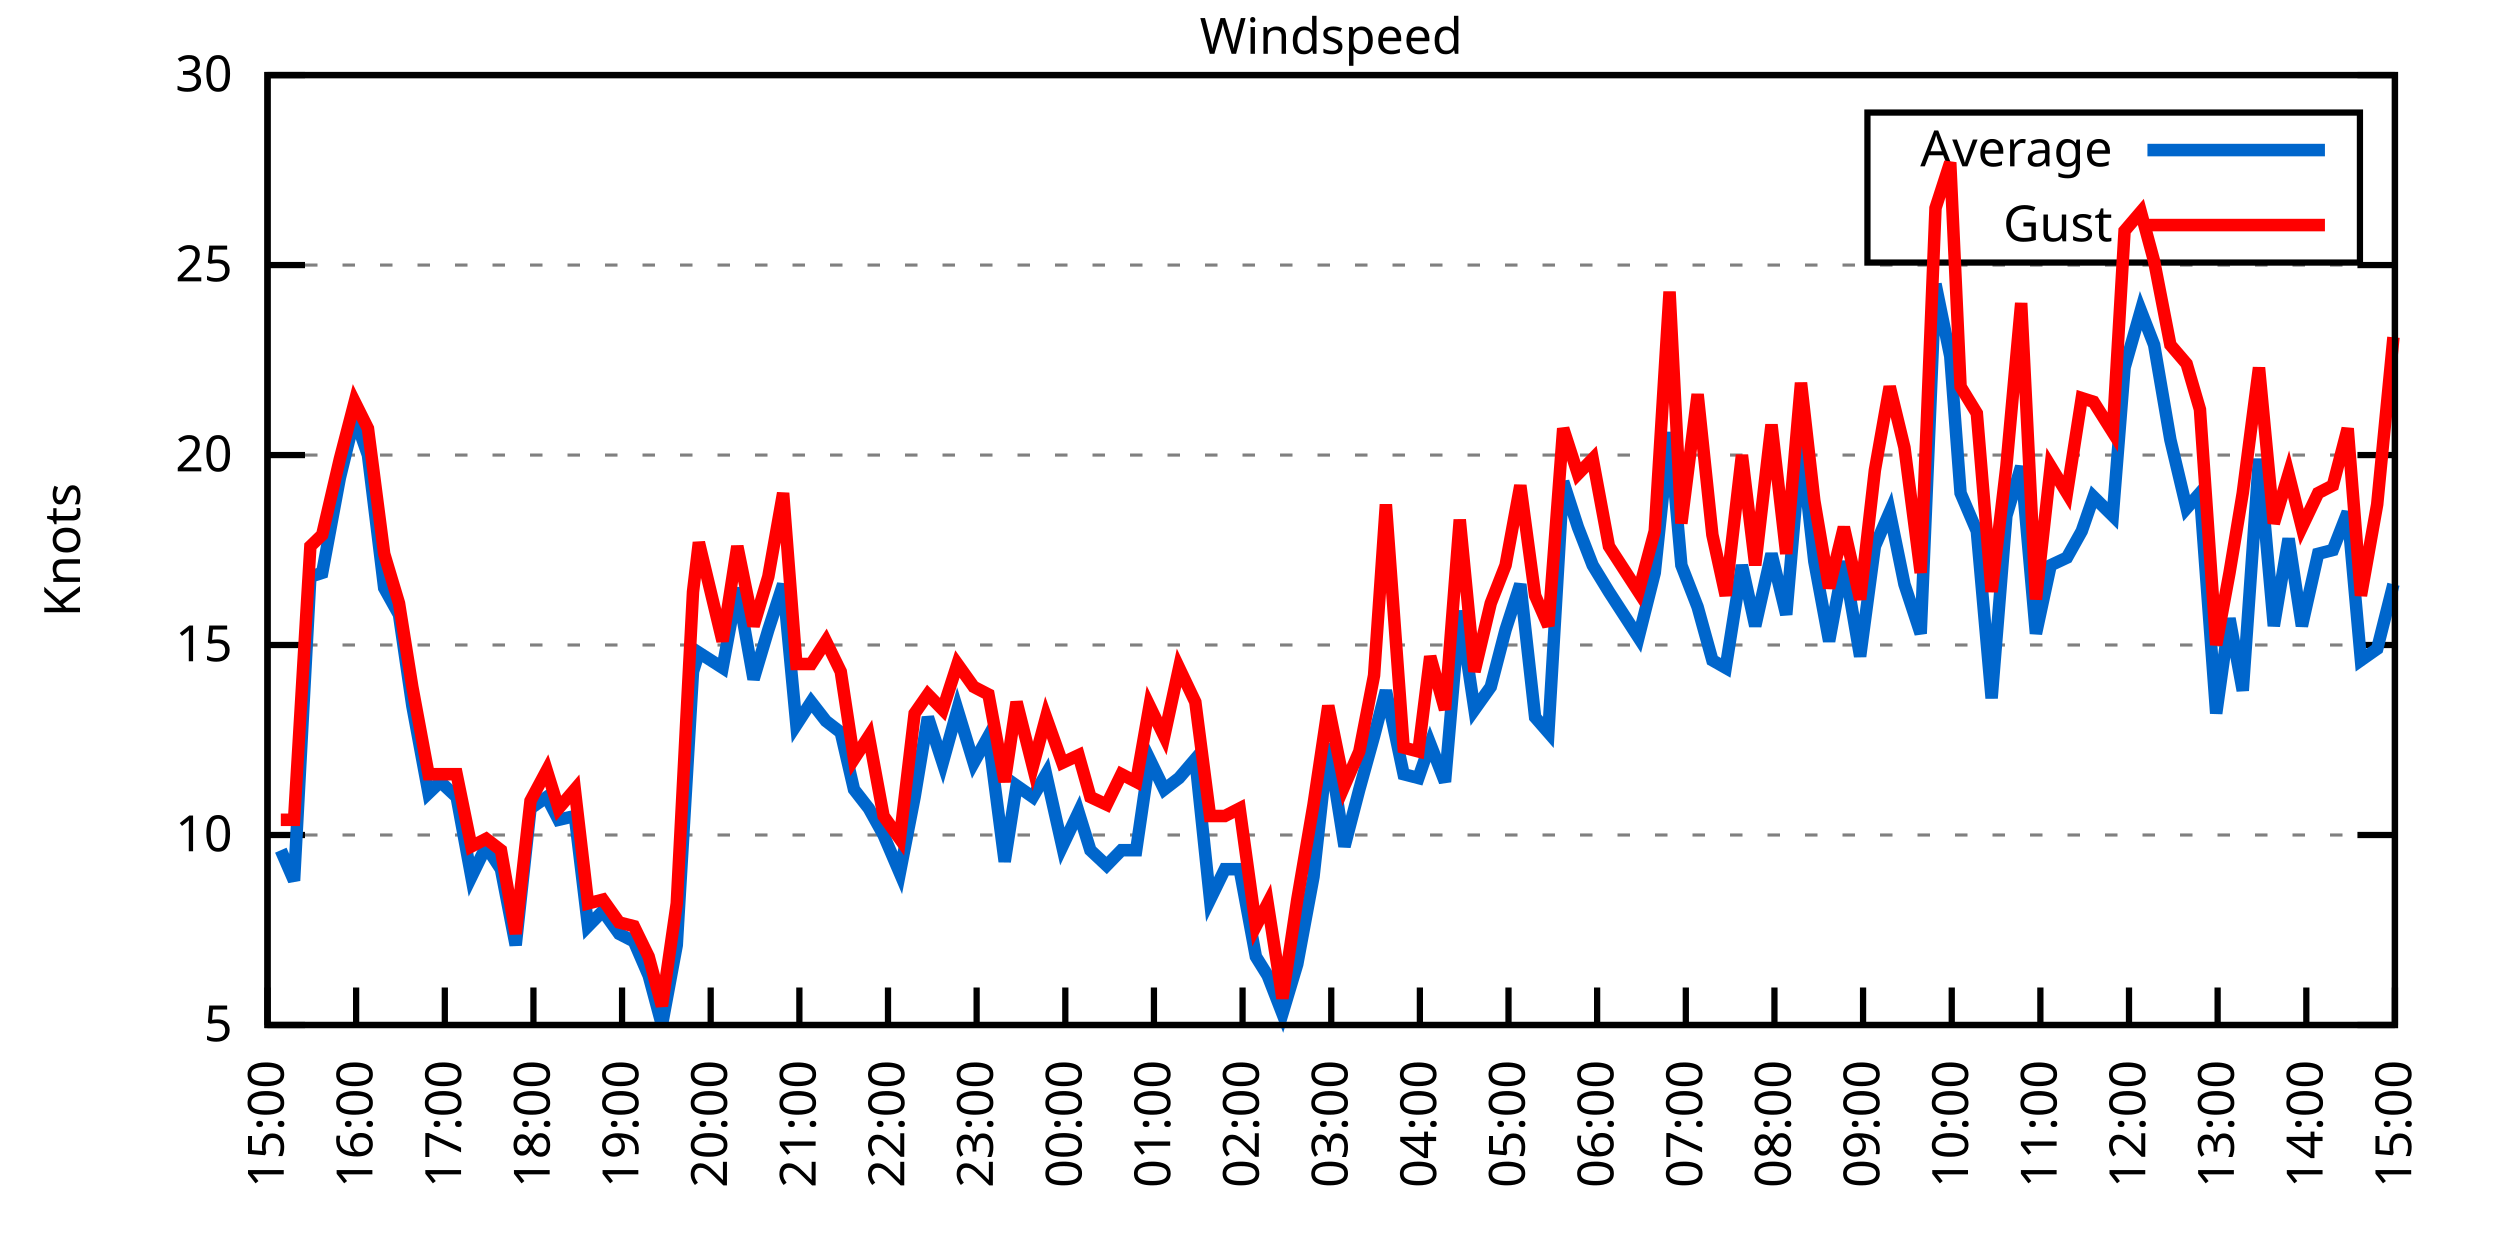
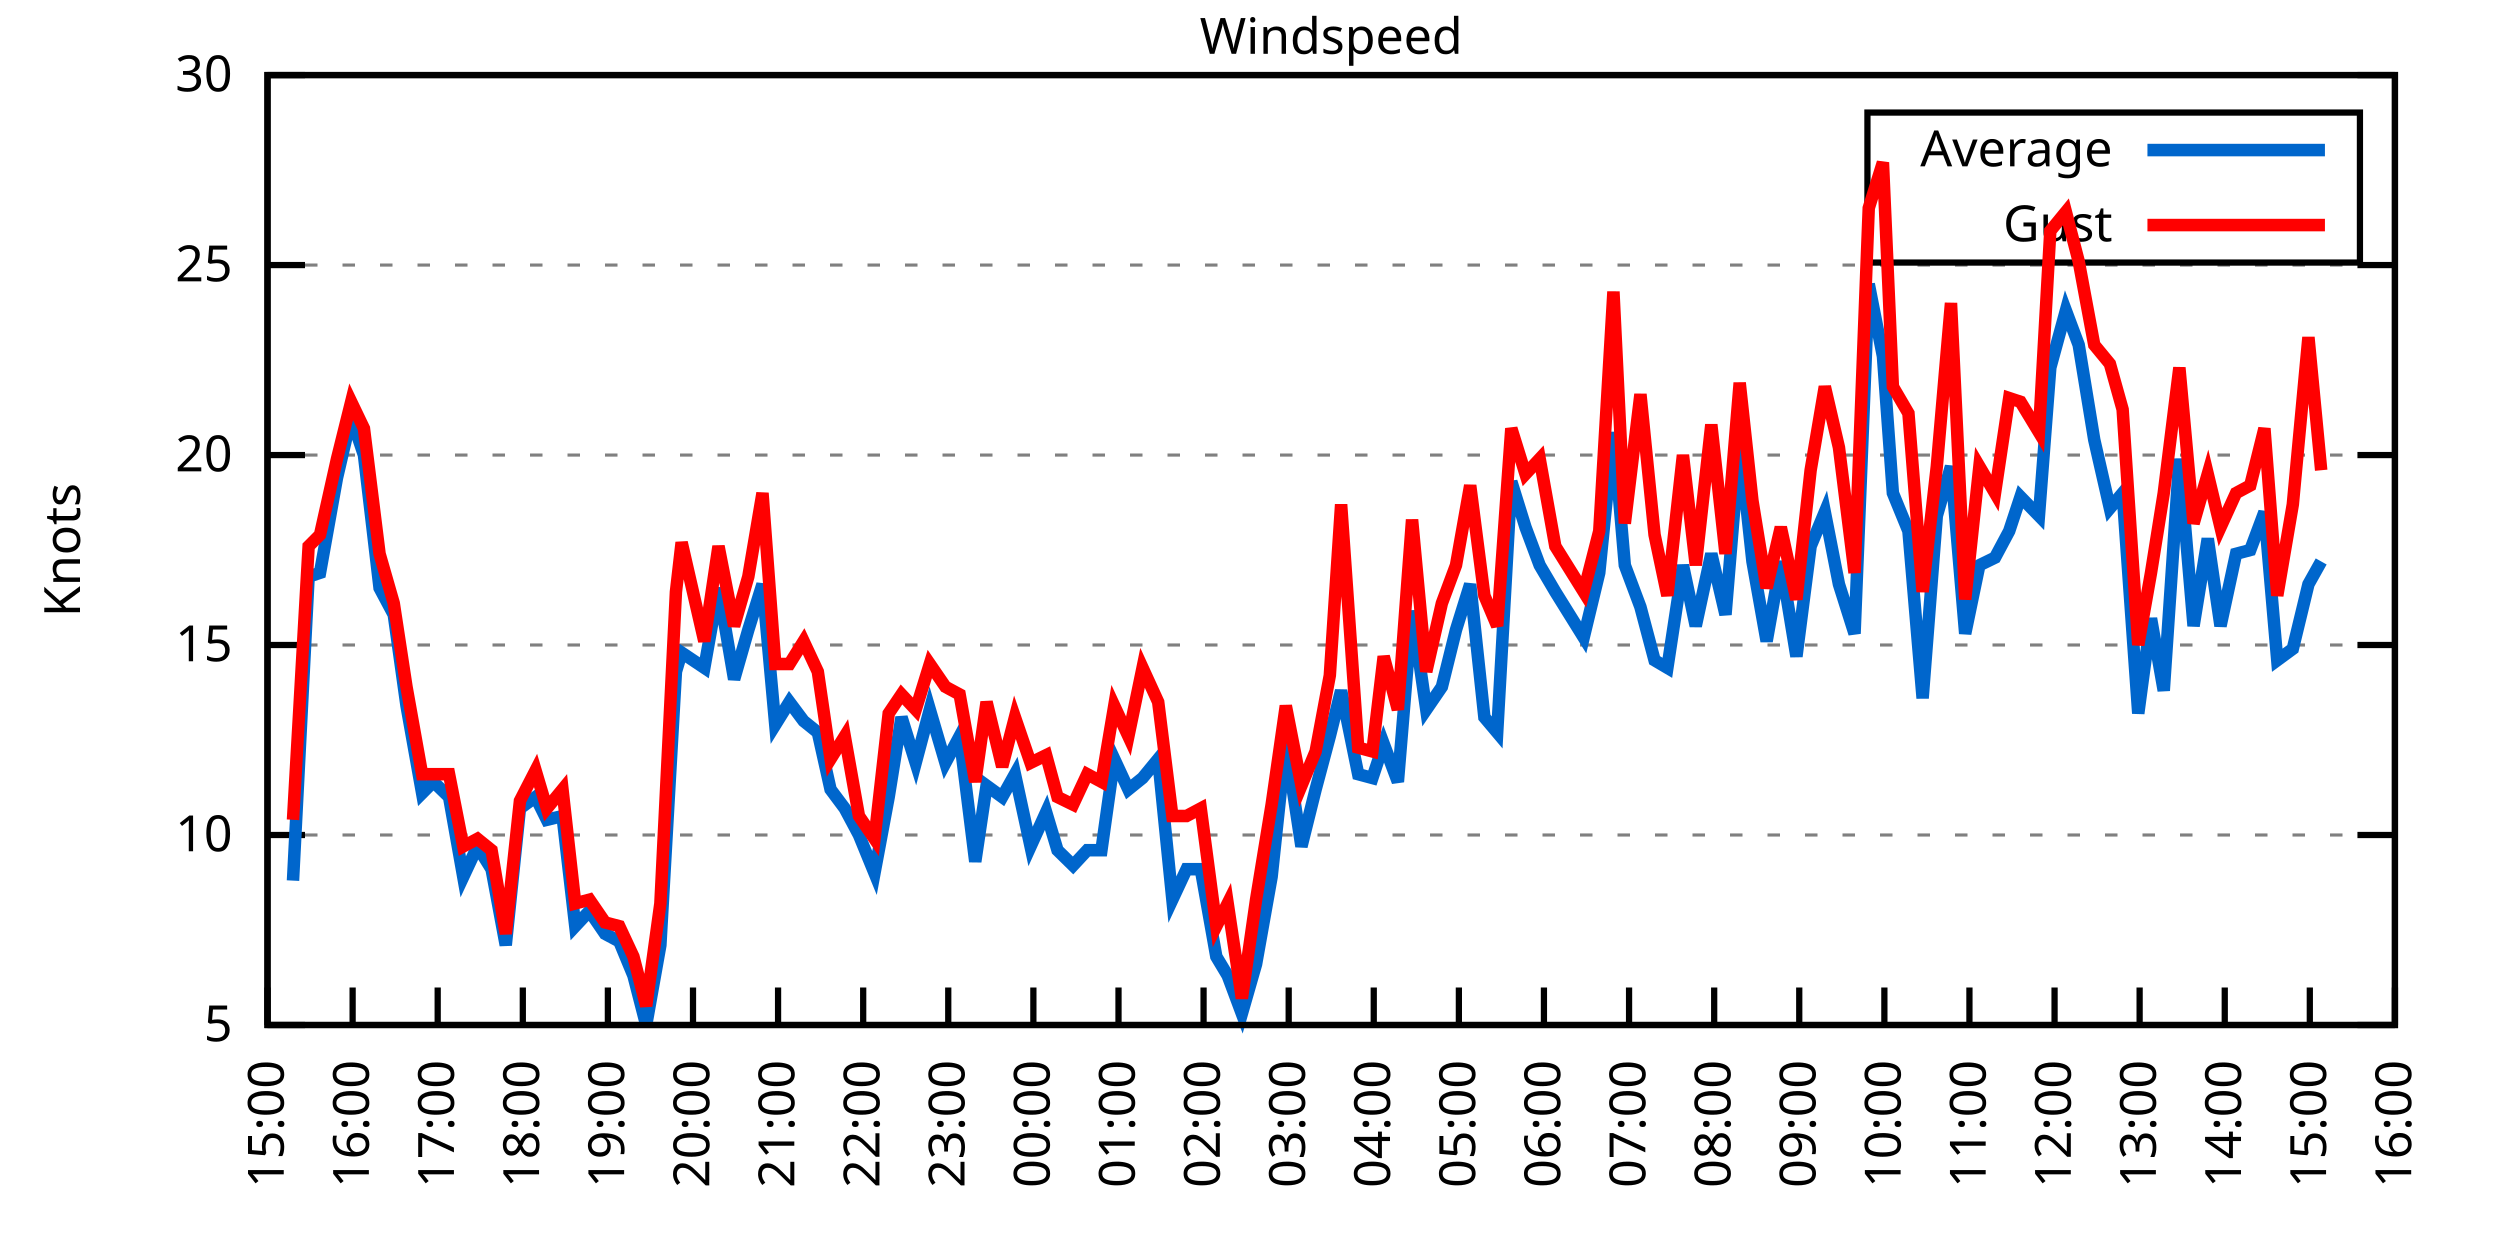
<svg xmlns="http://www.w3.org/2000/svg" xmlns:xlink="http://www.w3.org/1999/xlink" width="400" height="200" viewBox="0 0 400 200">
  <g id="gnuplot_canvas">
    <rect x="0" y="0" width="400" height="200" fill="none" />
    <defs>
      <circle id="gpDot" r="0.5" stroke-width="0.5" stroke="currentColor" />
      <path id="gpPt0" stroke-width="0.333" stroke="currentColor" d="M-1,0 h2 M0,-1 v2" />
      <path id="gpPt1" stroke-width="0.333" stroke="currentColor" d="M-1,-1 L1,1 M1,-1 L-1,1" />
      <path id="gpPt2" stroke-width="0.333" stroke="currentColor" d="M-1,0 L1,0 M0,-1 L0,1 M-1,-1 L1,1 M-1,1 L1,-1" />
      <rect id="gpPt3" stroke-width="0.333" stroke="currentColor" x="-1" y="-1" width="2" height="2" />
      <rect id="gpPt4" stroke-width="0.333" stroke="currentColor" fill="currentColor" x="-1" y="-1" width="2" height="2" />
      <circle id="gpPt5" stroke-width="0.333" stroke="currentColor" cx="0" cy="0" r="1" />
      <use xlink:href="#gpPt5" id="gpPt6" fill="currentColor" stroke="none" />
      <path id="gpPt7" stroke-width="0.333" stroke="currentColor" d="M0,-1.33 L-1.33,0.67 L1.33,0.67 z" />
      <use xlink:href="#gpPt7" id="gpPt8" fill="currentColor" stroke="none" />
      <use xlink:href="#gpPt7" id="gpPt9" stroke="currentColor" transform="rotate(180)" />
      <use xlink:href="#gpPt9" id="gpPt10" fill="currentColor" stroke="none" />
      <use xlink:href="#gpPt3" id="gpPt11" stroke="currentColor" transform="rotate(45)" />
      <use xlink:href="#gpPt11" id="gpPt12" fill="currentColor" stroke="none" />
      <path id="gpPt13" stroke-width="0.333" stroke="currentColor" d="M0,1.330 L1.265,0.411 L0.782,-1.067 L-0.782,-1.076 L-1.265,0.411 z" />
      <use xlink:href="#gpPt13" id="gpPt14" fill="currentColor" stroke="none" />
      <filter id="textbox" filterUnits="objectBoundingBox" x="0" y="0" height="1" width="1">
        <feFlood flood-color="white" flood-opacity="1" result="bgnd" />
        <feComposite in="SourceGraphic" in2="bgnd" operator="atop" />
      </filter>
      <filter id="greybox" filterUnits="objectBoundingBox" x="0" y="0" height="1" width="1">
        <feFlood flood-color="lightgrey" flood-opacity="1" result="grey" />
        <feComposite in="SourceGraphic" in2="grey" operator="atop" />
      </filter>
    </defs>
    <g fill="none" color="white" stroke="currentColor" stroke-width="1.00" stroke-linecap="butt" stroke-linejoin="miter">
</g>
    <g fill="none" color="black" stroke="currentColor" stroke-width="1.00" stroke-linecap="butt" stroke-linejoin="miter">
      <g stroke="none" shape-rendering="crispEdges">
        <polygon fill="rgb(255, 255, 255)" points="42.80,164.00 383.18,164.00 383.18,12.02 42.80,12.02 " />
      </g>
    </g>
    <g fill="none" color="black" stroke="currentColor" stroke-width="1.00" stroke-linecap="butt" stroke-linejoin="miter">
</g>
    <g fill="none" color="black" stroke="black" stroke-width="0.50" stroke-linecap="butt" stroke-linejoin="miter">
</g>
    <g fill="none" color="gray" stroke="currentColor" stroke-width="0.50" stroke-linecap="butt" stroke-linejoin="miter">
      <path stroke="gray" stroke-dasharray="2,4" class="gridline" d="M42.80,164.00 L383.19,164.00  " />
    </g>
    <g fill="none" color="gray" stroke="gray" stroke-width="1.00" stroke-linecap="butt" stroke-linejoin="miter">
</g>
    <g fill="none" color="black" stroke="currentColor" stroke-width="1.00" stroke-linecap="butt" stroke-linejoin="miter">
      <path stroke="black" d="M42.80,164.00 L48.80,164.00 M383.19,164.00 L377.19,164.00  " />
      <g transform="translate(37.20,166.60)" stroke="none" fill="black" font-family="Sans" font-size="8.00" text-anchor="end">
        <text>
          <tspan font-family="Sans"> 5</tspan>
        </text>
      </g>
    </g>
    <g fill="none" color="black" stroke="currentColor" stroke-width="1.00" stroke-linecap="butt" stroke-linejoin="miter">
</g>
    <g fill="none" color="black" stroke="black" stroke-width="0.50" stroke-linecap="butt" stroke-linejoin="miter">
</g>
    <g fill="none" color="gray" stroke="currentColor" stroke-width="0.50" stroke-linecap="butt" stroke-linejoin="miter">
      <path stroke="gray" stroke-dasharray="2,4" class="gridline" d="M42.80,133.60 L383.19,133.60  " />
    </g>
    <g fill="none" color="gray" stroke="gray" stroke-width="1.00" stroke-linecap="butt" stroke-linejoin="miter">
</g>
    <g fill="none" color="black" stroke="currentColor" stroke-width="1.00" stroke-linecap="butt" stroke-linejoin="miter">
      <path stroke="black" d="M42.80,133.60 L48.80,133.60 M383.19,133.60 L377.19,133.60  " />
      <g transform="translate(37.20,136.20)" stroke="none" fill="black" font-family="Sans" font-size="8.00" text-anchor="end">
        <text>
          <tspan font-family="Sans"> 10</tspan>
        </text>
      </g>
    </g>
    <g fill="none" color="black" stroke="currentColor" stroke-width="1.00" stroke-linecap="butt" stroke-linejoin="miter">
</g>
    <g fill="none" color="black" stroke="black" stroke-width="0.50" stroke-linecap="butt" stroke-linejoin="miter">
</g>
    <g fill="none" color="gray" stroke="currentColor" stroke-width="0.50" stroke-linecap="butt" stroke-linejoin="miter">
      <path stroke="gray" stroke-dasharray="2,4" class="gridline" d="M42.80,103.20 L383.19,103.20  " />
    </g>
    <g fill="none" color="gray" stroke="gray" stroke-width="1.00" stroke-linecap="butt" stroke-linejoin="miter">
</g>
    <g fill="none" color="black" stroke="currentColor" stroke-width="1.00" stroke-linecap="butt" stroke-linejoin="miter">
      <path stroke="black" d="M42.80,103.20 L48.80,103.20 M383.19,103.20 L377.19,103.20  " />
      <g transform="translate(37.20,105.80)" stroke="none" fill="black" font-family="Sans" font-size="8.00" text-anchor="end">
        <text>
          <tspan font-family="Sans"> 15</tspan>
        </text>
      </g>
    </g>
    <g fill="none" color="black" stroke="currentColor" stroke-width="1.00" stroke-linecap="butt" stroke-linejoin="miter">
</g>
    <g fill="none" color="black" stroke="black" stroke-width="0.50" stroke-linecap="butt" stroke-linejoin="miter">
</g>
    <g fill="none" color="gray" stroke="currentColor" stroke-width="0.50" stroke-linecap="butt" stroke-linejoin="miter">
      <path stroke="gray" stroke-dasharray="2,4" class="gridline" d="M42.80,72.81 L383.19,72.81  " />
    </g>
    <g fill="none" color="gray" stroke="gray" stroke-width="1.00" stroke-linecap="butt" stroke-linejoin="miter">
</g>
    <g fill="none" color="black" stroke="currentColor" stroke-width="1.00" stroke-linecap="butt" stroke-linejoin="miter">
      <path stroke="black" d="M42.80,72.81 L48.80,72.81 M383.19,72.81 L377.19,72.81  " />
      <g transform="translate(37.20,75.41)" stroke="none" fill="black" font-family="Sans" font-size="8.00" text-anchor="end">
        <text>
          <tspan font-family="Sans"> 20</tspan>
        </text>
      </g>
    </g>
    <g fill="none" color="black" stroke="currentColor" stroke-width="1.00" stroke-linecap="butt" stroke-linejoin="miter">
</g>
    <g fill="none" color="black" stroke="black" stroke-width="0.50" stroke-linecap="butt" stroke-linejoin="miter">
</g>
    <g fill="none" color="gray" stroke="currentColor" stroke-width="0.50" stroke-linecap="butt" stroke-linejoin="miter">
      <path stroke="gray" stroke-dasharray="2,4" class="gridline" d="M42.80,42.41 L383.19,42.41  " />
    </g>
    <g fill="none" color="gray" stroke="gray" stroke-width="1.00" stroke-linecap="butt" stroke-linejoin="miter">
</g>
    <g fill="none" color="black" stroke="currentColor" stroke-width="1.00" stroke-linecap="butt" stroke-linejoin="miter">
      <path stroke="black" d="M42.80,42.41 L48.80,42.41 M383.19,42.41 L377.19,42.41  " />
      <g transform="translate(37.20,45.01)" stroke="none" fill="black" font-family="Sans" font-size="8.00" text-anchor="end">
        <text>
          <tspan font-family="Sans"> 25</tspan>
        </text>
      </g>
    </g>
    <g fill="none" color="black" stroke="currentColor" stroke-width="1.00" stroke-linecap="butt" stroke-linejoin="miter">
</g>
    <g fill="none" color="black" stroke="black" stroke-width="0.50" stroke-linecap="butt" stroke-linejoin="miter">
</g>
    <g fill="none" color="gray" stroke="currentColor" stroke-width="0.50" stroke-linecap="butt" stroke-linejoin="miter">
      <path stroke="gray" stroke-dasharray="2,4" class="gridline" d="M42.80,12.01 L383.19,12.01  " />
    </g>
    <g fill="none" color="gray" stroke="gray" stroke-width="1.00" stroke-linecap="butt" stroke-linejoin="miter">
</g>
    <g fill="none" color="black" stroke="currentColor" stroke-width="1.00" stroke-linecap="butt" stroke-linejoin="miter">
      <path stroke="black" d="M42.80,12.01 L48.80,12.01 M383.19,12.01 L377.19,12.01  " />
      <g transform="translate(37.20,14.61)" stroke="none" fill="black" font-family="Sans" font-size="8.00" text-anchor="end">
        <text>
          <tspan font-family="Sans"> 30</tspan>
        </text>
      </g>
    </g>
    <g fill="none" color="black" stroke="currentColor" stroke-width="1.00" stroke-linecap="butt" stroke-linejoin="miter">
      <path stroke="black" d="M42.80,164.00 L42.80,158.00  " />
      <g transform="translate(45.40,169.60) rotate(270.00)" stroke="none" fill="black" font-family="Sans" font-size="8.00" text-anchor="end">
        <text>
          <tspan font-family="Sans">15:00</tspan>
        </text>
      </g>
    </g>
    <g fill="none" color="black" stroke="currentColor" stroke-width="1.00" stroke-linecap="butt" stroke-linejoin="miter">
-       <path stroke="black" d="M56.98,164.00 L56.98,158.00  " />
-       <g transform="translate(59.58,169.60) rotate(270.00)" stroke="none" fill="black" font-family="Sans" font-size="8.00" text-anchor="end">
+       <path stroke="black" d="M56.42,164.00 L56.42,158.00  " />
+       <g transform="translate(59.02,169.60) rotate(270.00)" stroke="none" fill="black" font-family="Sans" font-size="8.00" text-anchor="end">
        <text>
          <tspan font-family="Sans">16:00</tspan>
        </text>
      </g>
    </g>
    <g fill="none" color="black" stroke="currentColor" stroke-width="1.00" stroke-linecap="butt" stroke-linejoin="miter">
-       <path stroke="black" d="M71.17,164.00 L71.17,158.00  " />
-       <g transform="translate(73.77,169.60) rotate(270.00)" stroke="none" fill="black" font-family="Sans" font-size="8.00" text-anchor="end">
+       <path stroke="black" d="M70.03,164.00 L70.03,158.00  " />
+       <g transform="translate(72.63,169.60) rotate(270.00)" stroke="none" fill="black" font-family="Sans" font-size="8.00" text-anchor="end">
        <text>
          <tspan font-family="Sans">17:00</tspan>
        </text>
      </g>
    </g>
    <g fill="none" color="black" stroke="currentColor" stroke-width="1.00" stroke-linecap="butt" stroke-linejoin="miter">
-       <path stroke="black" d="M85.35,164.00 L85.35,158.00  " />
-       <g transform="translate(87.95,169.60) rotate(270.00)" stroke="none" fill="black" font-family="Sans" font-size="8.00" text-anchor="end">
+       <path stroke="black" d="M83.65,164.00 L83.65,158.00  " />
+       <g transform="translate(86.25,169.60) rotate(270.00)" stroke="none" fill="black" font-family="Sans" font-size="8.00" text-anchor="end">
        <text>
          <tspan font-family="Sans">18:00</tspan>
        </text>
      </g>
    </g>
    <g fill="none" color="black" stroke="currentColor" stroke-width="1.00" stroke-linecap="butt" stroke-linejoin="miter">
-       <path stroke="black" d="M99.53,164.00 L99.53,158.00  " />
-       <g transform="translate(102.13,169.60) rotate(270.00)" stroke="none" fill="black" font-family="Sans" font-size="8.00" text-anchor="end">
+       <path stroke="black" d="M97.26,164.00 L97.26,158.00  " />
+       <g transform="translate(99.86,169.60) rotate(270.00)" stroke="none" fill="black" font-family="Sans" font-size="8.00" text-anchor="end">
        <text>
          <tspan font-family="Sans">19:00</tspan>
        </text>
      </g>
    </g>
    <g fill="none" color="black" stroke="currentColor" stroke-width="1.00" stroke-linecap="butt" stroke-linejoin="miter">
-       <path stroke="black" d="M113.71,164.00 L113.71,158.00  " />
-       <g transform="translate(116.31,169.60) rotate(270.00)" stroke="none" fill="black" font-family="Sans" font-size="8.00" text-anchor="end">
+       <path stroke="black" d="M110.88,164.00 L110.88,158.00  " />
+       <g transform="translate(113.48,169.60) rotate(270.00)" stroke="none" fill="black" font-family="Sans" font-size="8.00" text-anchor="end">
        <text>
          <tspan font-family="Sans">20:00</tspan>
        </text>
      </g>
    </g>
    <g fill="none" color="black" stroke="currentColor" stroke-width="1.00" stroke-linecap="butt" stroke-linejoin="miter">
-       <path stroke="black" d="M127.90,164.00 L127.90,158.00  " />
-       <g transform="translate(130.50,169.60) rotate(270.00)" stroke="none" fill="black" font-family="Sans" font-size="8.00" text-anchor="end">
+       <path stroke="black" d="M124.49,164.00 L124.49,158.00  " />
+       <g transform="translate(127.09,169.60) rotate(270.00)" stroke="none" fill="black" font-family="Sans" font-size="8.00" text-anchor="end">
        <text>
          <tspan font-family="Sans">21:00</tspan>
        </text>
      </g>
    </g>
    <g fill="none" color="black" stroke="currentColor" stroke-width="1.00" stroke-linecap="butt" stroke-linejoin="miter">
-       <path stroke="black" d="M142.08,164.00 L142.08,158.00  " />
-       <g transform="translate(144.68,169.60) rotate(270.00)" stroke="none" fill="black" font-family="Sans" font-size="8.00" text-anchor="end">
+       <path stroke="black" d="M138.11,164.00 L138.11,158.00  " />
+       <g transform="translate(140.71,169.60) rotate(270.00)" stroke="none" fill="black" font-family="Sans" font-size="8.00" text-anchor="end">
        <text>
          <tspan font-family="Sans">22:00</tspan>
        </text>
      </g>
    </g>
    <g fill="none" color="black" stroke="currentColor" stroke-width="1.00" stroke-linecap="butt" stroke-linejoin="miter">
-       <path stroke="black" d="M156.26,164.00 L156.26,158.00  " />
-       <g transform="translate(158.86,169.60) rotate(270.00)" stroke="none" fill="black" font-family="Sans" font-size="8.00" text-anchor="end">
+       <path stroke="black" d="M151.72,164.00 L151.72,158.00  " />
+       <g transform="translate(154.32,169.60) rotate(270.00)" stroke="none" fill="black" font-family="Sans" font-size="8.00" text-anchor="end">
        <text>
          <tspan font-family="Sans">23:00</tspan>
        </text>
      </g>
    </g>
    <g fill="none" color="black" stroke="currentColor" stroke-width="1.00" stroke-linecap="butt" stroke-linejoin="miter">
-       <path stroke="black" d="M170.45,164.00 L170.45,158.00  " />
-       <g transform="translate(173.05,169.60) rotate(270.00)" stroke="none" fill="black" font-family="Sans" font-size="8.00" text-anchor="end">
+       <path stroke="black" d="M165.34,164.00 L165.34,158.00  " />
+       <g transform="translate(167.94,169.60) rotate(270.00)" stroke="none" fill="black" font-family="Sans" font-size="8.00" text-anchor="end">
        <text>
          <tspan font-family="Sans">00:00</tspan>
        </text>
      </g>
    </g>
    <g fill="none" color="black" stroke="currentColor" stroke-width="1.00" stroke-linecap="butt" stroke-linejoin="miter">
-       <path stroke="black" d="M184.63,164.00 L184.63,158.00  " />
-       <g transform="translate(187.23,169.60) rotate(270.00)" stroke="none" fill="black" font-family="Sans" font-size="8.00" text-anchor="end">
+       <path stroke="black" d="M178.96,164.00 L178.96,158.00  " />
+       <g transform="translate(181.56,169.60) rotate(270.00)" stroke="none" fill="black" font-family="Sans" font-size="8.00" text-anchor="end">
        <text>
          <tspan font-family="Sans">01:00</tspan>
        </text>
      </g>
    </g>
    <g fill="none" color="black" stroke="currentColor" stroke-width="1.00" stroke-linecap="butt" stroke-linejoin="miter">
-       <path stroke="black" d="M198.81,164.00 L198.81,158.00  " />
-       <g transform="translate(201.41,169.60) rotate(270.00)" stroke="none" fill="black" font-family="Sans" font-size="8.00" text-anchor="end">
+       <path stroke="black" d="M192.57,164.00 L192.57,158.00  " />
+       <g transform="translate(195.17,169.60) rotate(270.00)" stroke="none" fill="black" font-family="Sans" font-size="8.00" text-anchor="end">
        <text>
          <tspan font-family="Sans">02:00</tspan>
        </text>
      </g>
    </g>
    <g fill="none" color="black" stroke="currentColor" stroke-width="1.00" stroke-linecap="butt" stroke-linejoin="miter">
-       <path stroke="black" d="M213.00,164.00 L213.00,158.00  " />
-       <g transform="translate(215.60,169.60) rotate(270.00)" stroke="none" fill="black" font-family="Sans" font-size="8.00" text-anchor="end">
+       <path stroke="black" d="M206.19,164.00 L206.19,158.00  " />
+       <g transform="translate(208.79,169.60) rotate(270.00)" stroke="none" fill="black" font-family="Sans" font-size="8.00" text-anchor="end">
        <text>
          <tspan font-family="Sans">03:00</tspan>
        </text>
      </g>
    </g>
    <g fill="none" color="black" stroke="currentColor" stroke-width="1.00" stroke-linecap="butt" stroke-linejoin="miter">
-       <path stroke="black" d="M227.18,164.00 L227.18,158.00  " />
-       <g transform="translate(229.78,169.60) rotate(270.00)" stroke="none" fill="black" font-family="Sans" font-size="8.00" text-anchor="end">
+       <path stroke="black" d="M219.80,164.00 L219.80,158.00  " />
+       <g transform="translate(222.40,169.60) rotate(270.00)" stroke="none" fill="black" font-family="Sans" font-size="8.00" text-anchor="end">
        <text>
          <tspan font-family="Sans">04:00</tspan>
        </text>
      </g>
    </g>
    <g fill="none" color="black" stroke="currentColor" stroke-width="1.00" stroke-linecap="butt" stroke-linejoin="miter">
-       <path stroke="black" d="M241.36,164.00 L241.36,158.00  " />
-       <g transform="translate(243.96,169.60) rotate(270.00)" stroke="none" fill="black" font-family="Sans" font-size="8.00" text-anchor="end">
+       <path stroke="black" d="M233.42,164.00 L233.42,158.00  " />
+       <g transform="translate(236.02,169.60) rotate(270.00)" stroke="none" fill="black" font-family="Sans" font-size="8.00" text-anchor="end">
        <text>
          <tspan font-family="Sans">05:00</tspan>
        </text>
      </g>
    </g>
    <g fill="none" color="black" stroke="currentColor" stroke-width="1.00" stroke-linecap="butt" stroke-linejoin="miter">
-       <path stroke="black" d="M255.54,164.00 L255.54,158.00  " />
-       <g transform="translate(258.14,169.60) rotate(270.00)" stroke="none" fill="black" font-family="Sans" font-size="8.00" text-anchor="end">
+       <path stroke="black" d="M247.03,164.00 L247.03,158.00  " />
+       <g transform="translate(249.63,169.60) rotate(270.00)" stroke="none" fill="black" font-family="Sans" font-size="8.00" text-anchor="end">
        <text>
          <tspan font-family="Sans">06:00</tspan>
        </text>
      </g>
    </g>
    <g fill="none" color="black" stroke="currentColor" stroke-width="1.00" stroke-linecap="butt" stroke-linejoin="miter">
-       <path stroke="black" d="M269.73,164.00 L269.73,158.00  " />
-       <g transform="translate(272.33,169.60) rotate(270.00)" stroke="none" fill="black" font-family="Sans" font-size="8.00" text-anchor="end">
+       <path stroke="black" d="M260.65,164.00 L260.65,158.00  " />
+       <g transform="translate(263.25,169.60) rotate(270.00)" stroke="none" fill="black" font-family="Sans" font-size="8.00" text-anchor="end">
        <text>
          <tspan font-family="Sans">07:00</tspan>
        </text>
      </g>
    </g>
    <g fill="none" color="black" stroke="currentColor" stroke-width="1.00" stroke-linecap="butt" stroke-linejoin="miter">
-       <path stroke="black" d="M283.91,164.00 L283.91,158.00  " />
-       <g transform="translate(286.51,169.60) rotate(270.00)" stroke="none" fill="black" font-family="Sans" font-size="8.00" text-anchor="end">
+       <path stroke="black" d="M274.27,164.00 L274.27,158.00  " />
+       <g transform="translate(276.87,169.60) rotate(270.00)" stroke="none" fill="black" font-family="Sans" font-size="8.00" text-anchor="end">
        <text>
          <tspan font-family="Sans">08:00</tspan>
        </text>
      </g>
    </g>
    <g fill="none" color="black" stroke="currentColor" stroke-width="1.00" stroke-linecap="butt" stroke-linejoin="miter">
-       <path stroke="black" d="M298.09,164.00 L298.09,158.00  " />
-       <g transform="translate(300.69,169.60) rotate(270.00)" stroke="none" fill="black" font-family="Sans" font-size="8.00" text-anchor="end">
+       <path stroke="black" d="M287.88,164.00 L287.88,158.00  " />
+       <g transform="translate(290.48,169.60) rotate(270.00)" stroke="none" fill="black" font-family="Sans" font-size="8.00" text-anchor="end">
        <text>
          <tspan font-family="Sans">09:00</tspan>
        </text>
      </g>
    </g>
    <g fill="none" color="black" stroke="currentColor" stroke-width="1.00" stroke-linecap="butt" stroke-linejoin="miter">
-       <path stroke="black" d="M312.28,164.00 L312.28,158.00  " />
-       <g transform="translate(314.88,169.60) rotate(270.00)" stroke="none" fill="black" font-family="Sans" font-size="8.00" text-anchor="end">
+       <path stroke="black" d="M301.50,164.00 L301.50,158.00  " />
+       <g transform="translate(304.10,169.60) rotate(270.00)" stroke="none" fill="black" font-family="Sans" font-size="8.00" text-anchor="end">
        <text>
          <tspan font-family="Sans">10:00</tspan>
        </text>
      </g>
    </g>
    <g fill="none" color="black" stroke="currentColor" stroke-width="1.00" stroke-linecap="butt" stroke-linejoin="miter">
-       <path stroke="black" d="M326.46,164.00 L326.46,158.00  " />
-       <g transform="translate(329.06,169.60) rotate(270.00)" stroke="none" fill="black" font-family="Sans" font-size="8.00" text-anchor="end">
+       <path stroke="black" d="M315.11,164.00 L315.11,158.00  " />
+       <g transform="translate(317.71,169.60) rotate(270.00)" stroke="none" fill="black" font-family="Sans" font-size="8.00" text-anchor="end">
        <text>
          <tspan font-family="Sans">11:00</tspan>
        </text>
      </g>
    </g>
    <g fill="none" color="black" stroke="currentColor" stroke-width="1.00" stroke-linecap="butt" stroke-linejoin="miter">
-       <path stroke="black" d="M340.64,164.00 L340.64,158.00  " />
-       <g transform="translate(343.24,169.60) rotate(270.00)" stroke="none" fill="black" font-family="Sans" font-size="8.00" text-anchor="end">
+       <path stroke="black" d="M328.73,164.00 L328.73,158.00  " />
+       <g transform="translate(331.33,169.60) rotate(270.00)" stroke="none" fill="black" font-family="Sans" font-size="8.00" text-anchor="end">
        <text>
          <tspan font-family="Sans">12:00</tspan>
        </text>
      </g>
    </g>
    <g fill="none" color="black" stroke="currentColor" stroke-width="1.00" stroke-linecap="butt" stroke-linejoin="miter">
-       <path stroke="black" d="M354.82,164.00 L354.82,158.00  " />
-       <g transform="translate(357.42,169.60) rotate(270.00)" stroke="none" fill="black" font-family="Sans" font-size="8.00" text-anchor="end">
+       <path stroke="black" d="M342.34,164.00 L342.34,158.00  " />
+       <g transform="translate(344.94,169.60) rotate(270.00)" stroke="none" fill="black" font-family="Sans" font-size="8.00" text-anchor="end">
        <text>
          <tspan font-family="Sans">13:00</tspan>
        </text>
      </g>
    </g>
    <g fill="none" color="black" stroke="currentColor" stroke-width="1.00" stroke-linecap="butt" stroke-linejoin="miter">
-       <path stroke="black" d="M369.01,164.00 L369.01,158.00  " />
-       <g transform="translate(371.61,169.60) rotate(270.00)" stroke="none" fill="black" font-family="Sans" font-size="8.00" text-anchor="end">
+       <path stroke="black" d="M355.96,164.00 L355.96,158.00  " />
+       <g transform="translate(358.56,169.60) rotate(270.00)" stroke="none" fill="black" font-family="Sans" font-size="8.00" text-anchor="end">
        <text>
          <tspan font-family="Sans">14:00</tspan>
+         </text>
+       </g>
+     </g>
+     <g fill="none" color="black" stroke="currentColor" stroke-width="1.00" stroke-linecap="butt" stroke-linejoin="miter">
+       <path stroke="black" d="M369.57,164.00 L369.57,158.00  " />
+       <g transform="translate(372.17,169.60) rotate(270.00)" stroke="none" fill="black" font-family="Sans" font-size="8.00" text-anchor="end">
+         <text>
+           <tspan font-family="Sans">15:00</tspan>
        </text>
      </g>
    </g>
    <g fill="none" color="black" stroke="currentColor" stroke-width="1.00" stroke-linecap="butt" stroke-linejoin="miter">
      <path stroke="black" d="M383.19,164.00 L383.19,158.00  " />
      <g transform="translate(385.79,169.60) rotate(270.00)" stroke="none" fill="black" font-family="Sans" font-size="8.00" text-anchor="end">
        <text>
-           <tspan font-family="Sans">15:00</tspan>
+           <tspan font-family="Sans">16:00</tspan>
        </text>
      </g>
    </g>
    <g fill="none" color="black" stroke="currentColor" stroke-width="1.00" stroke-linecap="butt" stroke-linejoin="miter">
</g>
    <g fill="none" color="black" stroke="currentColor" stroke-width="1.00" stroke-linecap="butt" stroke-linejoin="miter">
      <path stroke="black" d="M42.80,12.01 L42.80,164.00 L383.19,164.00 L383.19,12.01 L42.80,12.01 Z  " />
    </g>
    <g fill="none" color="black" stroke="currentColor" stroke-width="1.00" stroke-linecap="butt" stroke-linejoin="miter">
</g>
    <g fill="none" color="black" stroke="currentColor" stroke-width="1.00" stroke-linecap="butt" stroke-linejoin="miter">
      <path stroke="black" d="M298.79,42.01 L298.79,18.01 L377.59,18.01 L377.59,42.01 L298.79,42.01 Z  " />
    </g>
    <g id="Windspeed_plot_1">
      <g fill="none" color="white" stroke="black" stroke-width="2.00" stroke-linecap="butt" stroke-linejoin="miter">
</g>
      <g fill="none" color="black" stroke="currentColor" stroke-width="2.00" stroke-linecap="butt" stroke-linejoin="miter">
        <g transform="translate(337.99,26.61)" stroke="none" fill="black" font-family="Sans" font-size="8.00" text-anchor="end">
          <text>
            <tspan font-family="Sans">Average</tspan>
          </text>
        </g>
      </g>
      <g fill="none" color="black" stroke="currentColor" stroke-width="2.00" stroke-linecap="butt" stroke-linejoin="miter">
-         <path stroke="rgb(  0, 102, 204)" d="M343.59,24.01 L371.99,24.01 M44.93,136.03 L47.05,140.90 L49.66,92.26 L51.55,91.65 L54.38,76.45 L56.75,66.73   L58.87,72.81 L61.47,94.08 L63.84,98.34 L65.97,112.93 L68.57,126.91 L70.46,125.09 L73.06,127.52 L75.42,140.29   L77.78,135.43 L80.15,139.07 L82.51,151.23 L84.88,129.35 L87.48,127.52 L89.37,131.17 L91.97,130.56 L94.09,148.19   L96.46,145.76 L99.06,149.41 L101.42,150.62 L103.79,156.10 L105.91,164.00 L108.28,151.23 L110.88,107.46 L111.82,104.42   L115.61,106.85 L117.97,94.08 L120.57,108.68 L122.93,100.77 L125.30,93.48 L127.42,115.97 L129.79,112.32 L132.15,115.36   L134.52,117.19 L136.64,126.31 L139.01,129.35 L141.37,133.60 L143.97,139.68 L146.34,127.52 L148.46,114.76 L150.83,122.05   L153.19,113.54 L155.79,122.05 L158.15,117.80 L160.75,137.86 L162.65,125.70 L165.25,127.52 L167.37,123.87 L169.97,135.43   L172.57,129.95 L174.46,136.03 L177.06,138.47 L179.43,136.03 L181.79,136.03 L183.92,121.44 L186.28,126.31 L188.65,124.48   L191.25,121.44 L193.61,143.94 L195.98,139.07 L198.34,139.07 L200.94,153.06 L202.83,156.10 L205.19,162.18 L207.56,154.27   L210.16,140.29 L212.52,119.01 L215.12,135.43 L217.49,126.31 L219.85,117.80 L221.74,110.50 L224.58,123.87 L226.94,124.48   L228.83,119.01 L231.20,125.09 L233.56,97.73 L235.92,113.54 L238.52,109.89 L240.89,100.77 L243.25,93.48 L245.62,114.76   L247.74,117.19 L250.11,77.06 L252.47,84.36 L254.83,90.44 L257.43,94.69 L262.16,101.99 L264.76,91.65 L267.13,69.16   L269.02,90.44 L271.62,97.12 L273.98,105.64 L276.11,106.85 L278.71,90.44 L280.84,100.16 L283.44,88.61 L285.80,98.34   L288.16,70.98 L290.29,89.83 L292.66,102.60 L295.02,89.83 L297.62,105.03 L299.98,87.40 L302.35,81.93 L304.71,93.48   L307.31,101.38 L309.68,45.45 L312.04,57.00 L313.69,78.89 L316.29,84.97 L318.66,111.72 L321.02,82.53 L323.39,74.63   L325.75,101.38 L328.11,90.44 L330.71,89.22 L333.08,84.97 L334.97,79.49 L338.04,82.53 L339.93,58.82 L342.53,49.70   L344.66,55.18 L347.26,70.37 L349.86,81.32 L351.99,78.89 L354.59,114.15 L356.72,98.95 L358.84,110.50 L361.44,73.41   L363.81,100.16 L366.17,86.18 L368.30,100.16 L370.90,88.61 L373.26,88.00 L375.63,81.93 L377.75,105.64 L380.35,103.81   L382.95,93.48  " />
+         <path stroke="rgb(  0, 102, 204)" d="M343.59,24.01 L371.99,24.01 M46.88,140.90 L49.38,92.26 L51.20,91.65 L53.92,76.45 L56.19,66.73 L58.23,72.81   L60.73,94.08 L63.00,98.34 L65.04,112.93 L67.54,126.91 L69.35,125.09 L71.85,127.52 L74.12,140.29 L76.39,135.43   L78.65,139.07 L80.92,151.23 L83.19,129.35 L85.69,127.52 L87.50,131.17 L90.00,130.56 L92.04,148.19 L94.31,145.76   L96.81,149.41 L99.08,150.62 L101.35,156.10 L103.39,164.00 L105.66,151.23 L108.15,107.46 L109.06,104.42 L112.69,106.85   L114.96,94.08 L117.46,108.68 L119.73,100.77 L122.00,93.48 L124.04,115.97 L126.31,112.32 L128.58,115.36 L130.85,117.19   L132.89,126.31 L135.16,129.35 L137.43,133.60 L139.92,139.68 L142.19,127.52 L144.24,114.76 L146.51,122.05 L148.77,113.54   L151.27,122.05 L153.54,117.80 L156.04,137.86 L157.85,125.70 L160.35,127.52 L162.39,123.87 L164.89,135.43 L167.38,129.95   L169.20,136.03 L171.69,138.47 L173.96,136.03 L176.23,136.03 L178.28,121.44 L180.54,126.31 L182.81,124.48 L185.31,121.44   L187.58,143.94 L189.85,139.07 L192.12,139.07 L194.61,153.06 L196.43,156.10 L198.70,162.18 L200.97,154.27 L203.46,140.29   L205.73,119.01 L208.23,135.43 L210.50,126.31 L212.77,117.80 L214.58,110.50 L217.31,123.87 L219.58,124.48 L221.39,119.01   L223.66,125.09 L225.93,97.73 L228.20,113.54 L230.70,109.89 L232.96,100.77 L235.23,93.48 L237.50,114.76 L239.55,117.19   L241.81,77.06 L244.08,84.36 L246.35,90.44 L248.85,94.69 L253.39,101.99 L255.88,91.65 L258.15,69.16 L259.97,90.44   L262.47,97.12 L264.73,105.64 L266.78,106.85 L269.27,90.44 L271.32,100.16 L273.81,88.61 L276.08,98.34 L278.35,70.98   L280.39,89.83 L282.66,102.60 L284.93,89.83 L287.43,105.03 L289.70,87.40 L291.97,81.93 L294.23,93.48 L296.73,101.38   L299.00,45.45 L301.27,57.00 L302.86,78.89 L305.35,84.97 L307.62,111.72 L309.89,82.53 L312.16,74.63 L314.43,101.38   L316.70,90.44 L319.20,89.22 L321.47,84.97 L323.28,79.49 L326.23,82.53 L328.05,58.82 L330.54,49.70 L332.59,55.18   L335.08,70.37 L337.58,81.32 L339.62,78.89 L342.12,114.15 L344.16,98.95 L346.20,110.50 L348.70,73.41 L350.97,100.16   L353.24,86.18 L355.28,100.16 L357.77,88.61 L360.04,88.00 L362.31,81.93 L364.36,105.64 L366.85,103.81 L369.35,93.48   L371.39,89.83  " />
      </g>
    </g>
    <g id="Windspeed_plot_2">
      <g fill="none" color="black" stroke="currentColor" stroke-width="2.00" stroke-linecap="butt" stroke-linejoin="miter">
        <g transform="translate(337.99,38.61)" stroke="none" fill="black" font-family="Sans" font-size="8.00" text-anchor="end">
          <text>
            <tspan font-family="Sans">Gust</tspan>
          </text>
        </g>
      </g>
      <g fill="none" color="black" stroke="currentColor" stroke-width="2.00" stroke-linecap="butt" stroke-linejoin="miter">
-         <path stroke="rgb(255,   0,   0)" d="M343.59,36.01 L371.99,36.01 M44.93,131.17 L47.05,131.17 L49.66,87.40 L51.55,85.57 L54.38,73.41 L56.75,64.29   L58.87,68.55 L61.47,88.61 L63.84,96.52 L65.97,109.89 L68.57,123.87 L70.46,123.87 L73.06,123.87 L75.42,135.43   L77.78,134.21 L80.15,136.03 L82.51,149.41 L84.88,128.13 L87.48,123.27 L89.37,129.35 L91.97,126.31 L94.09,144.55   L96.46,143.94 L99.06,147.59 L101.42,148.19 L103.79,153.06 L105.91,160.96 L108.28,144.55 L110.88,94.69 L111.82,86.79   L115.61,102.60 L117.97,87.40 L120.57,100.16 L122.93,92.26 L125.30,78.89 L127.42,106.24 L129.79,106.24 L132.15,102.60   L134.52,107.46 L136.64,121.44 L139.01,117.80 L141.37,130.56 L143.97,134.21 L146.34,114.15 L148.46,111.11 L150.83,113.54   L153.19,106.24 L155.79,109.89 L158.15,111.11 L160.75,125.09 L162.65,112.32 L165.25,122.66 L167.37,114.76 L169.97,122.05   L172.57,120.83 L174.46,127.52 L177.06,128.74 L179.43,123.87 L181.79,125.09 L183.92,112.93 L186.28,117.80 L188.65,106.85   L191.25,112.32 L193.61,130.56 L195.98,130.56 L198.34,129.35 L200.94,148.19 L202.83,144.55 L205.19,159.74 L207.56,143.94   L210.16,128.74 L212.52,112.93 L215.12,125.70 L217.49,120.23 L219.85,108.07 L221.74,80.71 L224.58,119.62 L226.94,120.23   L228.83,105.03 L231.20,113.54 L233.56,83.14 L235.92,107.46 L238.52,96.52 L240.89,90.44 L243.25,77.67 L245.62,95.30   L247.74,100.16 L250.11,68.55 L252.47,75.85 L254.83,73.41 L257.43,87.40 L262.16,94.69 L264.76,84.97 L267.13,46.66   L269.02,83.75 L271.62,63.08 L273.98,85.57 L276.11,95.30 L278.71,72.81 L280.84,90.44 L283.44,67.94 L285.80,88.61   L288.16,61.25 L290.29,80.10 L292.66,94.08 L295.02,84.36 L297.62,95.91 L299.98,75.24 L302.35,61.86 L304.71,71.59   L307.31,91.65 L309.68,33.29 L312.04,25.99 L313.69,61.86 L316.29,66.12 L318.66,94.69 L321.02,74.63 L323.39,48.49   L325.75,95.91 L328.11,74.63 L330.71,78.89 L333.08,63.69 L334.97,64.29 L338.04,69.16 L339.93,36.94 L342.53,33.90   L344.66,41.80 L347.26,55.18 L349.86,58.21 L351.99,65.51 L354.59,103.20 L356.72,91.65 L358.84,78.89 L361.44,58.82   L363.81,83.75 L366.17,75.85 L368.30,84.36 L370.90,78.89 L373.26,77.67 L375.63,68.55 L377.75,95.30 L380.35,80.71   L382.95,53.96  " />
+         <path stroke="rgb(255,   0,   0)" d="M343.59,36.01 L371.99,36.01 M46.88,131.17 L49.38,87.40 L51.20,85.57 L53.92,73.41 L56.19,64.29 L58.23,68.55   L60.73,88.61 L63.00,96.52 L65.04,109.89 L67.54,123.87 L69.35,123.87 L71.85,123.87 L74.12,135.43 L76.39,134.21   L78.65,136.03 L80.92,149.41 L83.19,128.13 L85.69,123.27 L87.50,129.35 L90.00,126.31 L92.04,144.55 L94.31,143.94   L96.81,147.59 L99.08,148.19 L101.35,153.06 L103.39,160.96 L105.66,144.55 L108.15,94.69 L109.06,86.79 L112.69,102.60   L114.96,87.40 L117.46,100.16 L119.73,92.26 L122.00,78.89 L124.04,106.24 L126.31,106.24 L128.58,102.60 L130.85,107.46   L132.89,121.44 L135.16,117.80 L137.43,130.56 L139.92,134.21 L142.19,114.15 L144.24,111.11 L146.51,113.54 L148.77,106.24   L151.27,109.89 L153.54,111.11 L156.04,125.09 L157.85,112.32 L160.35,122.66 L162.39,114.76 L164.89,122.05 L167.38,120.83   L169.20,127.52 L171.69,128.74 L173.96,123.87 L176.23,125.09 L178.28,112.93 L180.54,117.80 L182.81,106.85 L185.31,112.32   L187.58,130.56 L189.85,130.56 L192.12,129.35 L194.61,148.19 L196.43,144.55 L198.70,159.74 L200.97,143.94 L203.46,128.74   L205.73,112.93 L208.23,125.70 L210.50,120.23 L212.77,108.07 L214.58,80.71 L217.31,119.62 L219.58,120.23 L221.39,105.03   L223.66,113.54 L225.93,83.14 L228.20,107.46 L230.70,96.52 L232.96,90.44 L235.23,77.67 L237.50,95.30 L239.55,100.16   L241.81,68.55 L244.08,75.85 L246.35,73.41 L248.85,87.40 L253.39,94.69 L255.88,84.97 L258.15,46.66 L259.97,83.75   L262.47,63.08 L264.73,85.57 L266.78,95.30 L269.27,72.81 L271.32,90.44 L273.81,67.94 L276.08,88.61 L278.35,61.25   L280.39,80.10 L282.66,94.08 L284.93,84.36 L287.43,95.91 L289.70,75.24 L291.97,61.86 L294.23,71.59 L296.73,91.65   L299.00,33.29 L301.27,25.99 L302.86,61.86 L305.35,66.12 L307.62,94.69 L309.89,74.63 L312.16,48.49 L314.43,95.91   L316.70,74.63 L319.20,78.89 L321.47,63.69 L323.28,64.29 L326.23,69.16 L328.05,36.94 L330.54,33.90 L332.59,41.80   L335.08,55.18 L337.58,58.21 L339.62,65.51 L342.12,103.20 L344.16,91.65 L346.20,78.89 L348.70,58.82 L350.97,83.75   L353.24,75.85 L355.28,84.36 L357.77,78.89 L360.04,77.67 L362.31,68.55 L364.36,95.30 L366.85,80.71 L369.35,53.96   L371.39,75.24  " />
      </g>
    </g>
    <g fill="none" color="black" stroke="currentColor" stroke-width="2.00" stroke-linecap="butt" stroke-linejoin="miter">
</g>
    <g fill="none" color="black" stroke="black" stroke-width="1.00" stroke-linecap="butt" stroke-linejoin="miter">
</g>
    <g fill="none" color="black" stroke="currentColor" stroke-width="1.00" stroke-linecap="butt" stroke-linejoin="miter">
      <path stroke="black" d="M42.80,12.01 L42.80,164.00 L383.19,164.00 L383.19,12.01 L42.80,12.01 Z  " />
      <g transform="translate(12.80,88.01) rotate(270.00)" stroke="none" fill="black" font-family="Sans" font-size="8.00" text-anchor="middle">
        <text>
          <tspan font-family="Sans">Knots</tspan>
        </text>
      </g>
    </g>
    <g fill="none" color="black" stroke="currentColor" stroke-width="1.00" stroke-linecap="butt" stroke-linejoin="miter">
</g>
    <g fill="none" color="black" stroke="currentColor" stroke-width="1.00" stroke-linecap="butt" stroke-linejoin="miter">
      <g transform="translate(212.99,8.61)" stroke="none" fill="black" font-family="Sans" font-size="8.00" text-anchor="middle">
        <text>
          <tspan font-family="Sans">Windspeed</tspan>
        </text>
      </g>
    </g>
    <g fill="none" color="black" stroke="currentColor" stroke-width="1.00" stroke-linecap="butt" stroke-linejoin="miter">
</g>
  </g>
</svg>
